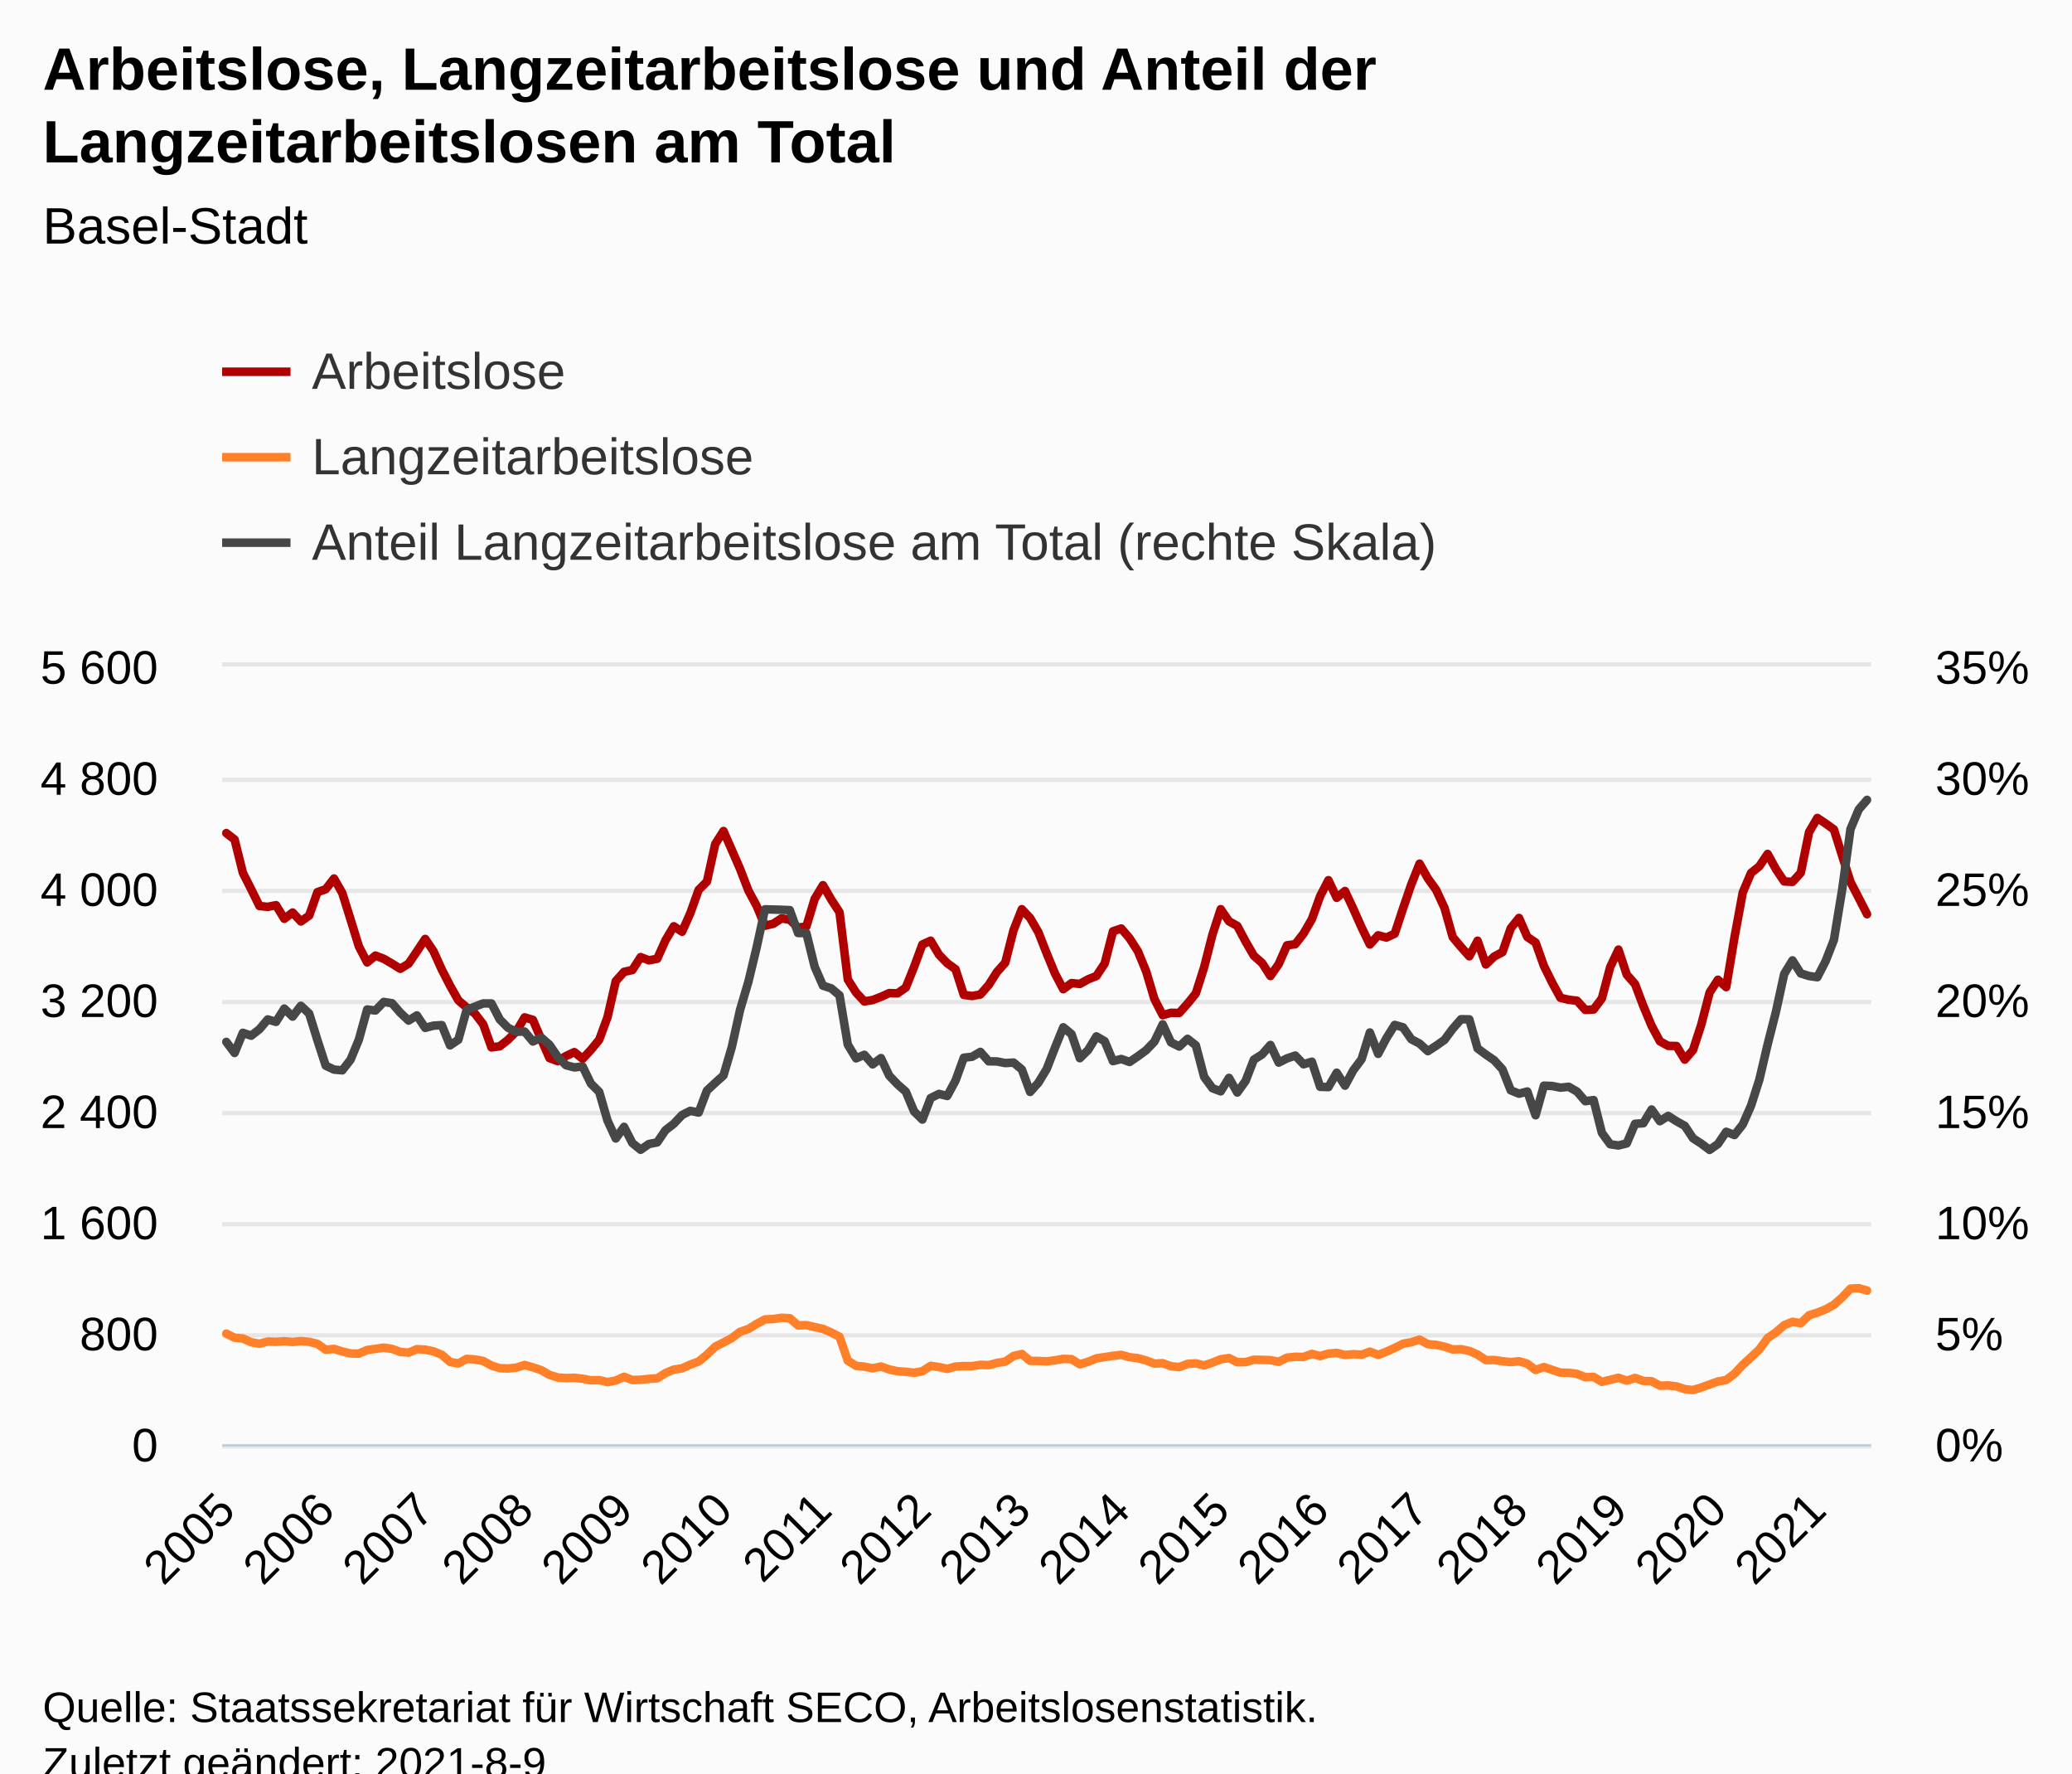
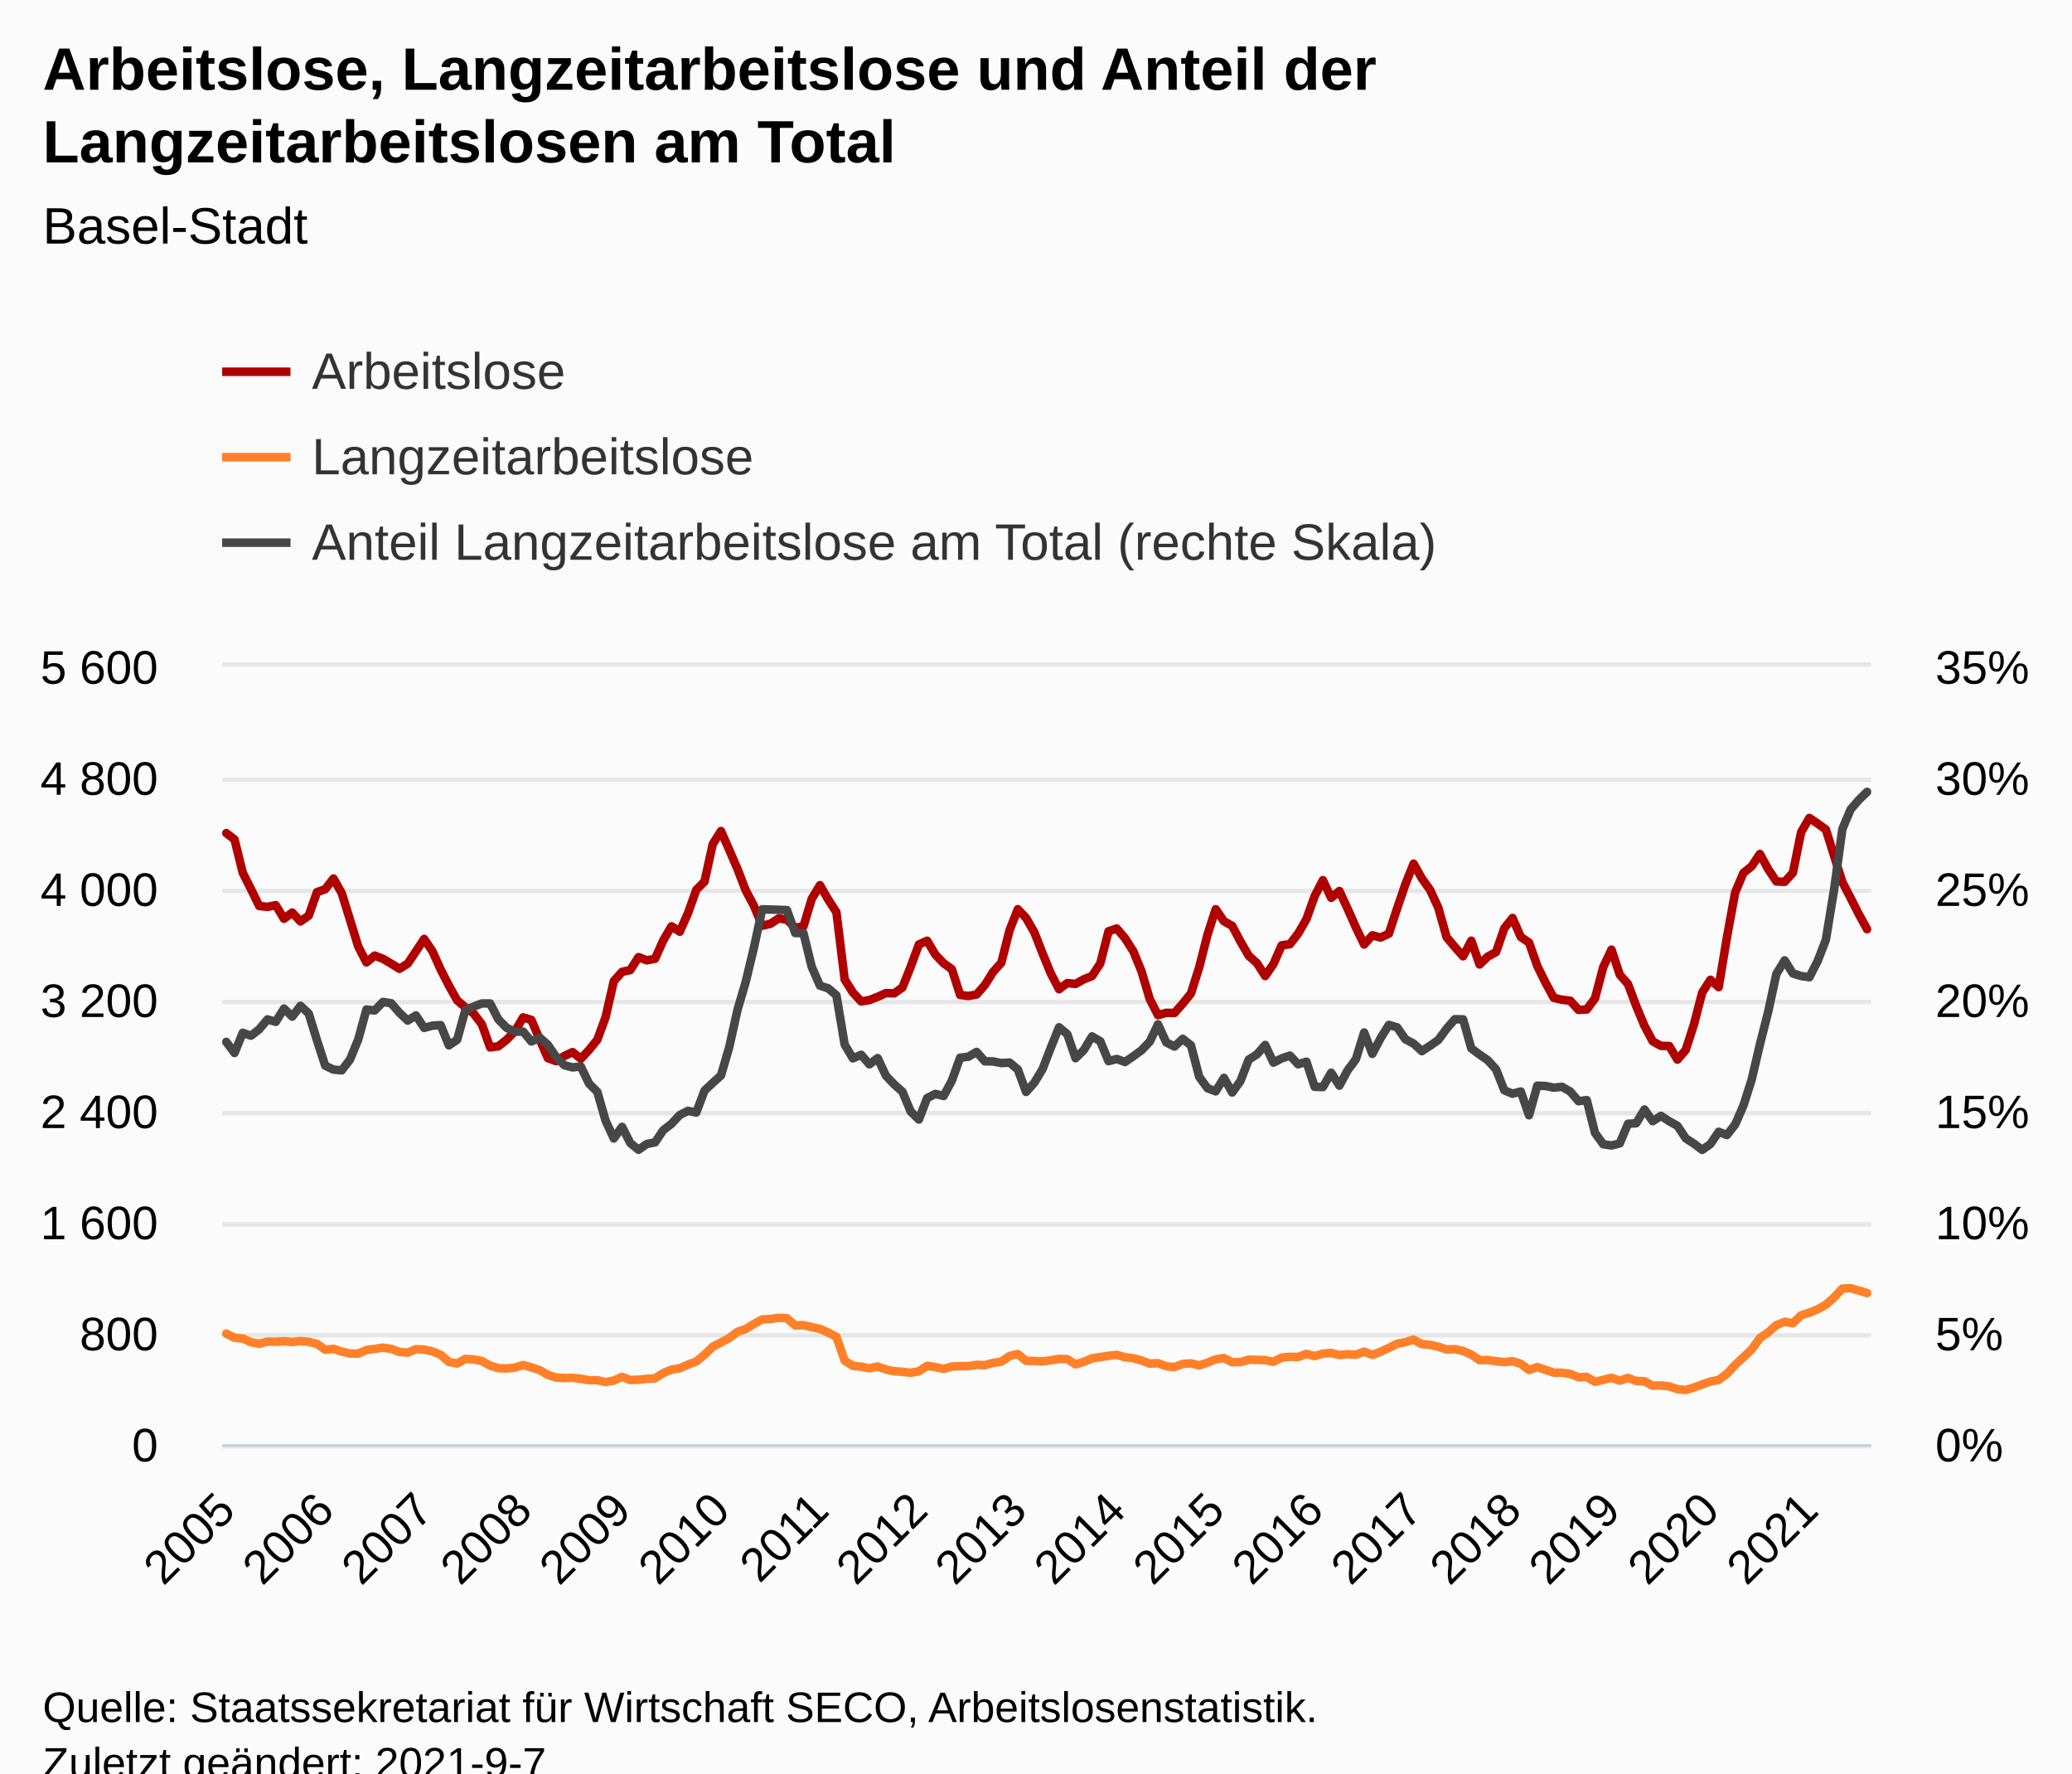
<svg xmlns="http://www.w3.org/2000/svg" version="1.1" class="highcharts-root" style="font-family:Arial;font-size:12px;" viewBox="0 0 485 415">
  <defs>
-     <clipPath id="highcharts-rh2fzwp-606-">
+     <clipPath id="highcharts-12qljv7-609-">
      <rect x="0" y="0" width="386" height="182" fill="none" />
    </clipPath>
-     <clipPath id="highcharts-rh2fzwp-806-">
+     <clipPath id="highcharts-12qljv7-810-">
      <rect x="0" y="0" width="386" height="182" fill="none" />
    </clipPath>
-     <clipPath id="highcharts-rh2fzwp-1205-">
+     <clipPath id="highcharts-12qljv7-1211-">
      <rect x="0" y="0" width="386" height="182" fill="none" />
    </clipPath>
-     <clipPath id="highcharts-rh2fzwp-1206-">
+     <clipPath id="highcharts-12qljv7-1212-">
      <rect x="52" y="156" width="386" height="182" fill="none" />
    </clipPath>
  </defs>
  <rect fill="#fbfbfb" class="highcharts-background" x="0" y="0" width="485" height="428" rx="0" ry="0" />
  <rect fill="none" class="highcharts-plot-background" x="52" y="156" width="386" height="182" />
  <g class="highcharts-pane-group" data-z-index="0" />
  <g class="highcharts-grid highcharts-xaxis-grid" data-z-index="1">
    <path fill="none" data-z-index="1" class="highcharts-grid-line" d="M 52.5 156 L 52.5 338" opacity="1" />
    <path fill="none" data-z-index="1" class="highcharts-grid-line" d="M 75.5 156 L 75.5 338" opacity="1" />
-     <path fill="none" data-z-index="1" class="highcharts-grid-line" d="M 99.5 156 L 99.5 338" opacity="1" />
-     <path fill="none" data-z-index="1" class="highcharts-grid-line" d="M 122.5 156 L 122.5 338" opacity="1" />
+     <path fill="none" data-z-index="1" class="highcharts-grid-line" d="M 98.5 156 L 98.5 338" opacity="1" />
+     <path fill="none" data-z-index="1" class="highcharts-grid-line" d="M 121.5 156 L 121.5 338" opacity="1" />
    <path fill="none" data-z-index="1" class="highcharts-grid-line" d="M 145.5 156 L 145.5 338" opacity="1" />
    <path fill="none" data-z-index="1" class="highcharts-grid-line" d="M 168.5 156 L 168.5 338" opacity="1" />
-     <path fill="none" data-z-index="1" class="highcharts-grid-line" d="M 192.5 156 L 192.5 338" opacity="1" />
-     <path fill="none" data-z-index="1" class="highcharts-grid-line" d="M 215.5 156 L 215.5 338" opacity="1" />
-     <path fill="none" data-z-index="1" class="highcharts-grid-line" d="M 238.5 156 L 238.5 338" opacity="1" />
-     <path fill="none" data-z-index="1" class="highcharts-grid-line" d="M 261.5 156 L 261.5 338" opacity="1" />
-     <path fill="none" data-z-index="1" class="highcharts-grid-line" d="M 285.5 156 L 285.5 338" opacity="1" />
-     <path fill="none" data-z-index="1" class="highcharts-grid-line" d="M 308.5 156 L 308.5 338" opacity="1" />
-     <path fill="none" data-z-index="1" class="highcharts-grid-line" d="M 331.5 156 L 331.5 338" opacity="1" />
-     <path fill="none" data-z-index="1" class="highcharts-grid-line" d="M 355.5 156 L 355.5 338" opacity="1" />
-     <path fill="none" data-z-index="1" class="highcharts-grid-line" d="M 378.5 156 L 378.5 338" opacity="1" />
-     <path fill="none" data-z-index="1" class="highcharts-grid-line" d="M 401.5 156 L 401.5 338" opacity="1" />
-     <path fill="none" data-z-index="1" class="highcharts-grid-line" d="M 424.5 156 L 424.5 338" opacity="1" />
+     <path fill="none" data-z-index="1" class="highcharts-grid-line" d="M 191.5 156 L 191.5 338" opacity="1" />
+     <path fill="none" data-z-index="1" class="highcharts-grid-line" d="M 214.5 156 L 214.5 338" opacity="1" />
+     <path fill="none" data-z-index="1" class="highcharts-grid-line" d="M 237.5 156 L 237.5 338" opacity="1" />
+     <path fill="none" data-z-index="1" class="highcharts-grid-line" d="M 260.5 156 L 260.5 338" opacity="1" />
+     <path fill="none" data-z-index="1" class="highcharts-grid-line" d="M 284.5 156 L 284.5 338" opacity="1" />
+     <path fill="none" data-z-index="1" class="highcharts-grid-line" d="M 307.5 156 L 307.5 338" opacity="1" />
+     <path fill="none" data-z-index="1" class="highcharts-grid-line" d="M 330.5 156 L 330.5 338" opacity="1" />
+     <path fill="none" data-z-index="1" class="highcharts-grid-line" d="M 353.5 156 L 353.5 338" opacity="1" />
+     <path fill="none" data-z-index="1" class="highcharts-grid-line" d="M 376.5 156 L 376.5 338" opacity="1" />
+     <path fill="none" data-z-index="1" class="highcharts-grid-line" d="M 399.5 156 L 399.5 338" opacity="1" />
+     <path fill="none" data-z-index="1" class="highcharts-grid-line" d="M 423.5 156 L 423.5 338" opacity="1" />
  </g>
  <g class="highcharts-grid highcharts-yaxis-grid" data-z-index="1">
    <path fill="none" stroke="#e6e6e6" stroke-width="1" data-z-index="1" class="highcharts-grid-line" d="M 52 338.5 L 438 338.5" opacity="1" />
    <path fill="none" stroke="#e6e6e6" stroke-width="1" data-z-index="1" class="highcharts-grid-line" d="M 52 312.5 L 438 312.5" opacity="1" />
    <path fill="none" stroke="#e6e6e6" stroke-width="1" data-z-index="1" class="highcharts-grid-line" d="M 52 286.5 L 438 286.5" opacity="1" />
    <path fill="none" stroke="#e6e6e6" stroke-width="1" data-z-index="1" class="highcharts-grid-line" d="M 52 260.5 L 438 260.5" opacity="1" />
    <path fill="none" stroke="#e6e6e6" stroke-width="1" data-z-index="1" class="highcharts-grid-line" d="M 52 234.5 L 438 234.5" opacity="1" />
    <path fill="none" stroke="#e6e6e6" stroke-width="1" data-z-index="1" class="highcharts-grid-line" d="M 52 208.5 L 438 208.5" opacity="1" />
    <path fill="none" stroke="#e6e6e6" stroke-width="1" data-z-index="1" class="highcharts-grid-line" d="M 52 182.5 L 438 182.5" opacity="1" />
    <path fill="none" stroke="#e6e6e6" stroke-width="1" data-z-index="1" class="highcharts-grid-line" d="M 52 155.5 L 438 155.5" opacity="1" />
  </g>
  <g class="highcharts-grid highcharts-yaxis-grid" data-z-index="1">
    <path fill="none" data-z-index="1" class="highcharts-grid-line" d="M 52 338.5 L 438 338.5" opacity="1" />
    <path fill="none" data-z-index="1" class="highcharts-grid-line" d="M 52 312.5 L 438 312.5" opacity="1" />
    <path fill="none" data-z-index="1" class="highcharts-grid-line" d="M 52 286.5 L 438 286.5" opacity="1" />
    <path fill="none" data-z-index="1" class="highcharts-grid-line" d="M 52 260.5 L 438 260.5" opacity="1" />
    <path fill="none" data-z-index="1" class="highcharts-grid-line" d="M 52 234.5 L 438 234.5" opacity="1" />
    <path fill="none" data-z-index="1" class="highcharts-grid-line" d="M 52 208.5 L 438 208.5" opacity="1" />
    <path fill="none" data-z-index="1" class="highcharts-grid-line" d="M 52 182.5 L 438 182.5" opacity="1" />
    <path fill="none" data-z-index="1" class="highcharts-grid-line" d="M 52 156.5 L 438 156.5" opacity="1" />
  </g>
  <rect fill="none" class="highcharts-plot-border" data-z-index="1" x="52" y="156" width="386" height="182" />
  <g class="highcharts-axis highcharts-xaxis" data-z-index="2">
    <path fill="none" class="highcharts-axis-line" stroke="#B9CFD7" stroke-width="0.5" data-z-index="7" d="M 52 338.25 L 438 338.25" />
  </g>
  <g class="highcharts-axis highcharts-yaxis" data-z-index="2">
    <path fill="none" class="highcharts-axis-line" data-z-index="7" d="M 52 156 L 52 338" />
  </g>
  <g class="highcharts-axis highcharts-yaxis" data-z-index="2">
    <path fill="none" class="highcharts-axis-line" data-z-index="7" d="M 438 156 L 438 338" />
  </g>
  <g class="highcharts-series-group" data-z-index="3">
-     <g class="highcharts-series highcharts-series-0 highcharts-line-series" data-z-index="0.1" opacity="1" transform="translate(52,156) scale(1 1)" clip-path="url(#highcharts-rh2fzwp-806-)">
-       <path fill="none" d="M 0.97 38.968 L 2.91 40.463 L 4.849 48.262 L 6.789 52.097 L 8.729 56.03 L 10.668 56.225 L 12.608 55.835 L 14.548 59.02 L 16.487 57.557 L 18.427 59.638 L 20.367 58.272 L 22.307 52.78 L 24.246 52.097 L 26.186 49.595 L 28.126 53.007 L 30.065 59.215 L 32.005 65.487 L 33.945 69.225 L 35.884 67.632 L 37.824 68.38 L 39.764 69.517 L 41.704 70.72 L 43.643 69.517 L 45.583 66.657 L 47.523 63.733 L 49.462 66.593 L 51.402 70.882 L 53.342 74.653 L 55.281 78.097 L 57.221 79.755 L 59.161 81.185 L 61.101 83.72 L 63.04 89.115 L 64.98 88.855 L 66.92 87.328 L 68.859 85.377 L 70.799 82.095 L 72.739 82.68 L 74.678 87.197 L 76.618 91.617 L 78.558 92.332 L 80.497 91.13 L 82.437 90.22 L 84.377 91.78 L 86.317 89.7 L 88.256 87.328 L 90.196 82.062 L 92.136 73.612 L 94.075 71.435 L 96.015 71.013 L 97.955 67.99 L 99.894 68.737 L 101.834 68.38 L 103.774 64.057 L 105.714 60.775 L 107.653 62.042 L 109.593 57.688 L 111.533 52.26 L 113.472 50.31 L 115.412 41.535 L 117.352 38.48 L 119.291 42.9 L 121.231 47.352 L 123.171 52.39 L 125.111 55.998 L 127.05 60.645 L 128.99 60.19 L 130.93 58.922 L 132.869 59.248 L 134.809 61.1 L 136.749 60.807 L 138.688 54.373 L 140.628 51.155 L 142.568 54.502 L 144.508 57.492 L 146.447 73.222 L 148.387 76.278 L 150.327 78.358 L 152.266 78.032 L 154.206 77.285 L 156.146 76.407 L 158.085 76.472 L 160.025 75.108 L 161.965 70.265 L 163.905 65.032 L 165.844 64.155 L 167.784 67.405 L 169.724 69.42 L 171.663 70.817 L 173.603 76.83 L 175.543 77.09 L 177.482 76.733 L 179.422 74.522 L 181.362 71.468 L 183.302 69.29 L 185.241 61.685 L 187.181 56.777 L 189.121 58.825 L 191.06 62.172 L 193 67.112 L 194.94 71.825 L 196.879 75.498 L 198.819 74.067 L 200.759 74.263 L 202.698 73.19 L 204.638 72.41 L 206.578 69.485 L 208.518 61.945 L 210.457 61.295 L 212.397 63.57 L 214.337 66.593 L 216.276 71.305 L 218.216 77.805 L 220.156 81.575 L 222.095 81.022 L 224.035 81.055 L 225.975 78.877 L 227.915 76.472 L 229.854 70.362 L 231.794 62.757 L 233.734 56.777 L 235.673 59.605 L 237.613 60.677 L 239.553 64.317 L 241.492 67.665 L 243.432 69.388 L 245.372 72.41 L 247.312 69.615 L 249.251 65.227 L 251.191 64.968 L 253.131 62.465 L 255.07 59.117 L 257.01 53.722 L 258.95 49.985 L 260.889 54.112 L 262.829 52.52 L 264.769 56.68 L 266.709 61.035 L 268.648 65.032 L 270.588 62.888 L 272.528 63.407 L 274.467 62.498 L 276.407 56.615 L 278.347 50.96 L 280.286 46.118 L 282.226 49.562 L 284.166 52.26 L 286.106 56.453 L 288.045 63.31 L 289.985 65.617 L 291.925 67.795 L 293.864 64.155 L 295.804 69.712 L 297.744 67.86 L 299.683 66.82 L 301.623 61.23 L 303.563 58.825 L 305.503 63.277 L 307.442 64.578 L 309.382 70.037 L 311.322 73.97 L 313.261 77.513 L 315.201 77.968 L 317.141 78.195 L 319.08 80.34 L 321.02 80.242 L 322.96 77.642 L 324.899 70.33 L 326.839 66.235 L 328.779 72.085 L 330.719 74.295 L 332.658 79.43 L 334.598 84.078 L 336.538 87.685 L 338.477 88.757 L 340.417 88.79 L 342.357 91.975 L 344.296 89.733 L 346.236 83.752 L 348.176 76.278 L 350.116 73.287 L 352.055 75.01 L 353.995 63.375 L 355.935 52.845 L 357.874 48.295 L 359.814 46.735 L 361.754 43.843 L 363.693 47.385 L 365.633 50.278 L 367.573 50.375 L 369.513 48.262 L 371.452 38.74 L 373.392 35.425 L 375.332 36.725 L 377.271 38.123 L 379.211 44.297 L 381.151 50.407 L 383.09 54.145 L 385.03 57.947" class="highcharts-graph" data-z-index="1" stroke="#B00000" stroke-width="2" stroke-linejoin="round" stroke-linecap="round" />
+     <g class="highcharts-series highcharts-series-0 highcharts-line-series" data-z-index="0.1" opacity="1" transform="translate(52,156) scale(1 1)" clip-path="url(#highcharts-12qljv7-810-)">
+       <path fill="none" d="M 0.965 38.968 L 2.895 40.463 L 4.825 48.262 L 6.755 52.097 L 8.685 56.03 L 10.615 56.225 L 12.545 55.835 L 14.475 59.02 L 16.405 57.557 L 18.335 59.638 L 20.265 58.272 L 22.195 52.78 L 24.125 52.097 L 26.055 49.595 L 27.985 53.007 L 29.915 59.215 L 31.845 65.487 L 33.775 69.225 L 35.705 67.632 L 37.635 68.38 L 39.565 69.517 L 41.495 70.72 L 43.425 69.517 L 45.355 66.657 L 47.285 63.733 L 49.215 66.593 L 51.145 70.882 L 53.075 74.653 L 55.005 78.097 L 56.935 79.755 L 58.865 81.185 L 60.795 83.72 L 62.725 89.115 L 64.655 88.855 L 66.585 87.328 L 68.515 85.377 L 70.445 82.095 L 72.375 82.68 L 74.305 87.197 L 76.235 91.617 L 78.165 92.332 L 80.095 91.13 L 82.025 90.22 L 83.955 91.78 L 85.885 89.7 L 87.815 87.328 L 89.745 82.062 L 91.675 73.612 L 93.605 71.435 L 95.535 71.013 L 97.465 67.99 L 99.395 68.737 L 101.325 68.38 L 103.255 64.057 L 105.185 60.775 L 107.115 62.042 L 109.045 57.688 L 110.975 52.26 L 112.905 50.31 L 114.835 41.535 L 116.765 38.48 L 118.695 42.9 L 120.625 47.352 L 122.555 52.39 L 124.485 55.998 L 126.415 60.645 L 128.345 60.19 L 130.275 58.922 L 132.205 59.248 L 134.135 61.1 L 136.065 60.807 L 137.995 54.373 L 139.925 51.155 L 141.855 54.502 L 143.785 57.492 L 145.715 73.222 L 147.645 76.278 L 149.575 78.358 L 151.505 78.032 L 153.435 77.285 L 155.365 76.407 L 157.295 76.472 L 159.225 75.108 L 161.155 70.265 L 163.085 65.032 L 165.015 64.155 L 166.945 67.405 L 168.875 69.42 L 170.805 70.817 L 172.735 76.83 L 174.665 77.09 L 176.595 76.733 L 178.525 74.522 L 180.455 71.468 L 182.385 69.29 L 184.315 61.685 L 186.245 56.777 L 188.175 58.825 L 190.105 62.172 L 192.035 67.112 L 193.965 71.825 L 195.895 75.498 L 197.825 74.067 L 199.755 74.263 L 201.685 73.19 L 203.615 72.41 L 205.545 69.485 L 207.475 61.945 L 209.405 61.295 L 211.335 63.57 L 213.265 66.593 L 215.195 71.305 L 217.125 77.805 L 219.055 81.575 L 220.985 81.022 L 222.915 81.055 L 224.845 78.877 L 226.775 76.472 L 228.705 70.362 L 230.635 62.757 L 232.565 56.777 L 234.495 59.605 L 236.425 60.677 L 238.355 64.317 L 240.285 67.665 L 242.215 69.388 L 244.145 72.41 L 246.075 69.615 L 248.005 65.227 L 249.935 64.968 L 251.865 62.465 L 253.795 59.117 L 255.725 53.722 L 257.655 49.985 L 259.585 54.112 L 261.515 52.52 L 263.445 56.68 L 265.375 61.035 L 267.305 65.032 L 269.235 62.888 L 271.165 63.407 L 273.095 62.498 L 275.025 56.615 L 276.955 50.96 L 278.885 46.118 L 280.815 49.562 L 282.745 52.26 L 284.675 56.453 L 286.605 63.31 L 288.535 65.617 L 290.465 67.795 L 292.395 64.155 L 294.325 69.712 L 296.255 67.86 L 298.185 66.82 L 300.115 61.23 L 302.045 58.825 L 303.975 63.277 L 305.905 64.578 L 307.835 70.037 L 309.765 73.97 L 311.695 77.513 L 313.625 77.968 L 315.555 78.195 L 317.485 80.34 L 319.415 80.242 L 321.345 77.642 L 323.275 70.33 L 325.205 66.235 L 327.135 72.085 L 329.065 74.295 L 330.995 79.43 L 332.925 84.078 L 334.855 87.685 L 336.785 88.757 L 338.715 88.79 L 340.645 91.975 L 342.575 89.733 L 344.505 83.752 L 346.435 76.278 L 348.365 73.287 L 350.295 75.01 L 352.225 63.375 L 354.155 52.845 L 356.085 48.295 L 358.015 46.735 L 359.945 43.843 L 361.875 47.385 L 363.805 50.278 L 365.735 50.375 L 367.665 48.262 L 369.595 38.74 L 371.525 35.425 L 373.455 36.725 L 375.385 38.123 L 377.315 44.297 L 379.245 50.407 L 381.175 54.145 L 383.105 57.947 L 385.035 61.457" class="highcharts-graph" data-z-index="1" stroke="#B00000" stroke-width="2" stroke-linejoin="round" stroke-linecap="round" />
    </g>
    <g class="highcharts-markers highcharts-series-0 highcharts-line-series" data-z-index="0.1" opacity="1" transform="translate(52,156) scale(1 1)" clip-path="none" />
-     <g class="highcharts-series highcharts-series-1 highcharts-line-series" data-z-index="0.1" opacity="1" transform="translate(52,156) scale(1 1)" clip-path="url(#highcharts-rh2fzwp-806-)">
-       <path fill="none" d="M 0.97 156.097 L 2.91 157.072 L 4.849 157.235 L 6.789 158.113 L 8.729 158.47 L 10.668 157.95 L 12.608 158.015 L 14.548 157.885 L 16.487 158.048 L 18.427 157.852 L 20.367 158.015 L 22.307 158.502 L 24.246 159.868 L 26.186 159.673 L 28.126 160.29 L 30.065 160.745 L 32.005 160.778 L 33.945 159.933 L 35.884 159.673 L 37.824 159.38 L 39.764 159.673 L 41.704 160.387 L 43.643 160.55 L 45.583 159.738 L 47.523 159.835 L 49.462 160.257 L 51.402 161.037 L 53.342 162.727 L 55.281 163.085 L 57.221 162.012 L 59.161 162.142 L 61.101 162.5 L 63.04 163.572 L 64.98 164.19 L 66.92 164.255 L 68.859 164.06 L 70.799 163.442 L 72.739 163.995 L 74.678 164.645 L 76.618 165.75 L 78.558 166.368 L 80.497 166.498 L 82.437 166.433 L 84.377 166.66 L 86.317 167.018 L 88.256 166.985 L 90.196 167.44 L 92.136 167.083 L 94.075 166.205 L 96.015 166.952 L 97.955 166.887 L 99.894 166.692 L 101.834 166.562 L 103.774 165.327 L 105.714 164.515 L 107.653 164.222 L 109.593 163.345 L 111.533 162.63 L 113.472 161.037 L 115.412 159.153 L 117.352 158.178 L 119.291 157.137 L 121.231 155.675 L 123.171 155.025 L 125.111 153.822 L 127.05 152.782 L 128.99 152.685 L 130.93 152.392 L 132.869 152.49 L 134.809 154.18 L 136.749 154.115 L 138.688 154.57 L 140.628 154.993 L 142.568 155.838 L 144.508 156.845 L 146.447 162.435 L 148.387 163.637 L 150.327 163.833 L 152.266 164.222 L 154.206 163.8 L 156.146 164.482 L 158.085 164.905 L 160.025 165.035 L 161.965 165.262 L 163.905 164.905 L 165.844 163.637 L 167.784 163.93 L 169.724 164.352 L 171.663 163.8 L 173.603 163.702 L 175.543 163.702 L 177.482 163.41 L 179.422 163.475 L 181.362 162.955 L 183.302 162.662 L 185.241 161.33 L 187.181 160.875 L 189.121 162.468 L 191.06 162.5 L 193 162.597 L 194.94 162.338 L 196.879 162.012 L 198.819 162.077 L 200.759 163.28 L 202.698 162.695 L 204.638 161.882 L 206.578 161.59 L 208.518 161.298 L 210.457 161.07 L 212.397 161.623 L 214.337 161.85 L 216.276 162.37 L 218.216 163.118 L 220.156 163.02 L 222.095 163.735 L 224.035 163.93 L 225.975 163.183 L 227.915 163.053 L 229.854 163.54 L 231.794 162.89 L 233.734 162.11 L 235.673 161.817 L 237.613 162.792 L 239.553 162.76 L 241.492 162.208 L 243.432 162.24 L 245.372 162.305 L 247.312 162.695 L 249.251 161.72 L 251.191 161.525 L 253.131 161.558 L 255.07 160.843 L 257.01 161.363 L 258.95 160.778 L 260.889 160.615 L 262.829 161.102 L 264.769 160.907 L 266.709 161.037 L 268.648 160.322 L 270.588 161.07 L 272.528 160.322 L 274.467 159.445 L 276.407 158.47 L 278.347 158.113 L 280.286 157.495 L 282.226 158.567 L 284.166 158.73 L 286.106 159.153 L 288.045 159.803 L 289.985 159.738 L 291.925 160.16 L 293.864 161.005 L 295.804 162.305 L 297.744 162.273 L 299.683 162.565 L 301.623 162.76 L 303.563 162.565 L 305.503 163.15 L 307.442 164.613 L 309.382 163.93 L 311.322 164.58 L 313.261 165.23 L 315.201 165.262 L 317.141 165.523 L 319.08 166.303 L 321.02 166.238 L 322.96 167.375 L 324.899 166.92 L 326.839 166.433 L 328.779 167.115 L 330.719 166.465 L 332.658 167.18 L 334.598 167.245 L 336.538 168.285 L 338.477 168.22 L 340.417 168.447 L 342.357 169.097 L 344.296 169.292 L 346.236 168.708 L 348.176 167.993 L 350.116 167.31 L 352.055 166.952 L 353.995 165.49 L 355.935 163.41 L 357.874 161.623 L 359.814 159.803 L 361.754 157.137 L 363.693 155.805 L 365.633 154.115 L 367.573 153.335 L 369.513 153.66 L 371.452 151.808 L 373.392 151.19 L 375.332 150.41 L 377.271 149.338 L 379.211 147.615 L 381.151 145.567 L 383.09 145.47 L 385.03 146.023" class="highcharts-graph" data-z-index="1" stroke="#FF8028" stroke-width="2" stroke-linejoin="round" stroke-linecap="round" />
+     <g class="highcharts-series highcharts-series-1 highcharts-line-series" data-z-index="0.1" opacity="1" transform="translate(52,156) scale(1 1)" clip-path="url(#highcharts-12qljv7-810-)">
+       <path fill="none" d="M 0.965 156.097 L 2.895 157.072 L 4.825 157.235 L 6.755 158.113 L 8.685 158.47 L 10.615 157.95 L 12.545 158.015 L 14.475 157.885 L 16.405 158.048 L 18.335 157.852 L 20.265 158.015 L 22.195 158.502 L 24.125 159.868 L 26.055 159.673 L 27.985 160.29 L 29.915 160.745 L 31.845 160.778 L 33.775 159.933 L 35.705 159.673 L 37.635 159.38 L 39.565 159.673 L 41.495 160.387 L 43.425 160.55 L 45.355 159.738 L 47.285 159.835 L 49.215 160.257 L 51.145 161.037 L 53.075 162.727 L 55.005 163.085 L 56.935 162.012 L 58.865 162.142 L 60.795 162.5 L 62.725 163.572 L 64.655 164.19 L 66.585 164.255 L 68.515 164.06 L 70.445 163.442 L 72.375 163.995 L 74.305 164.645 L 76.235 165.75 L 78.165 166.368 L 80.095 166.498 L 82.025 166.433 L 83.955 166.66 L 85.885 167.018 L 87.815 166.985 L 89.745 167.44 L 91.675 167.083 L 93.605 166.205 L 95.535 166.952 L 97.465 166.887 L 99.395 166.692 L 101.325 166.562 L 103.255 165.327 L 105.185 164.515 L 107.115 164.222 L 109.045 163.345 L 110.975 162.63 L 112.905 161.037 L 114.835 159.153 L 116.765 158.178 L 118.695 157.137 L 120.625 155.675 L 122.555 155.025 L 124.485 153.822 L 126.415 152.782 L 128.345 152.685 L 130.275 152.392 L 132.205 152.49 L 134.135 154.18 L 136.065 154.115 L 137.995 154.57 L 139.925 154.993 L 141.855 155.838 L 143.785 156.845 L 145.715 162.435 L 147.645 163.637 L 149.575 163.833 L 151.505 164.222 L 153.435 163.8 L 155.365 164.482 L 157.295 164.905 L 159.225 165.035 L 161.155 165.262 L 163.085 164.905 L 165.015 163.637 L 166.945 163.93 L 168.875 164.352 L 170.805 163.8 L 172.735 163.702 L 174.665 163.702 L 176.595 163.41 L 178.525 163.475 L 180.455 162.955 L 182.385 162.662 L 184.315 161.33 L 186.245 160.875 L 188.175 162.468 L 190.105 162.5 L 192.035 162.597 L 193.965 162.338 L 195.895 162.012 L 197.825 162.077 L 199.755 163.28 L 201.685 162.695 L 203.615 161.882 L 205.545 161.59 L 207.475 161.298 L 209.405 161.07 L 211.335 161.623 L 213.265 161.85 L 215.195 162.37 L 217.125 163.118 L 219.055 163.02 L 220.985 163.735 L 222.915 163.93 L 224.845 163.183 L 226.775 163.053 L 228.705 163.54 L 230.635 162.89 L 232.565 162.11 L 234.495 161.817 L 236.425 162.792 L 238.355 162.76 L 240.285 162.208 L 242.215 162.24 L 244.145 162.305 L 246.075 162.695 L 248.005 161.72 L 249.935 161.525 L 251.865 161.558 L 253.795 160.843 L 255.725 161.363 L 257.655 160.778 L 259.585 160.615 L 261.515 161.102 L 263.445 160.907 L 265.375 161.037 L 267.305 160.322 L 269.235 161.07 L 271.165 160.322 L 273.095 159.445 L 275.025 158.47 L 276.955 158.113 L 278.885 157.495 L 280.815 158.567 L 282.745 158.73 L 284.675 159.153 L 286.605 159.803 L 288.535 159.738 L 290.465 160.16 L 292.395 161.005 L 294.325 162.305 L 296.255 162.273 L 298.185 162.565 L 300.115 162.76 L 302.045 162.565 L 303.975 163.15 L 305.905 164.613 L 307.835 163.93 L 309.765 164.58 L 311.695 165.23 L 313.625 165.262 L 315.555 165.523 L 317.485 166.303 L 319.415 166.238 L 321.345 167.375 L 323.275 166.92 L 325.205 166.433 L 327.135 167.115 L 329.065 166.465 L 330.995 167.18 L 332.925 167.245 L 334.855 168.285 L 336.785 168.22 L 338.715 168.447 L 340.645 169.097 L 342.575 169.292 L 344.505 168.708 L 346.435 167.993 L 348.365 167.31 L 350.295 166.952 L 352.225 165.49 L 354.155 163.41 L 356.085 161.623 L 358.015 159.803 L 359.945 157.137 L 361.875 155.805 L 363.805 154.115 L 365.735 153.335 L 367.665 153.66 L 369.595 151.808 L 371.525 151.19 L 373.455 150.41 L 375.385 149.338 L 377.315 147.615 L 379.245 145.567 L 381.175 145.47 L 383.105 146.023 L 385.035 146.608" class="highcharts-graph" data-z-index="1" stroke="#FF8028" stroke-width="2" stroke-linejoin="round" stroke-linecap="round" />
    </g>
    <g class="highcharts-markers highcharts-series-1 highcharts-line-series" data-z-index="0.1" opacity="1" transform="translate(52,156) scale(1 1)" clip-path="none" />
-     <g class="highcharts-series highcharts-series-2 highcharts-line-series" data-z-index="0.1" opacity="1" transform="translate(52,156) scale(1 1)" clip-path="url(#highcharts-rh2fzwp-1205-)">
-       <path fill="none" d="M 0.97 87.828 L 2.91 90.418 L 4.849 85.706 L 6.789 86.377 L 8.729 84.869 L 10.668 82.571 L 12.608 83.143 L 14.548 80.033 L 16.487 81.91 L 18.427 79.383 L 20.367 81.198 L 22.307 87.443 L 24.246 93.402 L 26.186 94.312 L 28.126 94.484 L 30.065 91.983 L 32.005 87.282 L 33.945 80.246 L 35.884 80.48 L 37.824 78.478 L 39.764 78.78 L 41.704 81.006 L 43.643 82.836 L 45.583 81.635 L 47.523 84.547 L 49.462 84.032 L 51.402 83.902 L 53.342 88.644 L 55.281 87.334 L 57.221 80.345 L 59.161 79.576 L 61.101 78.827 L 63.04 78.837 L 64.98 82.571 L 66.92 84.531 L 68.859 85.452 L 70.799 85.41 L 72.739 87.734 L 74.678 86.809 L 76.618 88.509 L 78.558 91.343 L 80.497 93.288 L 82.437 93.798 L 84.377 93.584 L 86.317 97.594 L 88.256 99.528 L 90.196 106.241 L 92.136 110.432 L 94.075 107.713 L 96.015 111.498 L 97.955 113.074 L 99.894 111.722 L 101.834 111.348 L 103.774 108.493 L 105.714 106.995 L 107.653 104.936 L 109.593 103.964 L 111.533 104.364 L 113.472 99.226 L 115.412 97.417 L 117.352 95.685 L 119.291 89.055 L 121.231 80.335 L 123.171 73.778 L 125.111 65.712 L 127.05 56.805 L 128.99 56.857 L 130.93 56.909 L 132.869 56.992 L 134.809 62.343 L 136.749 62.353 L 138.688 70.242 L 140.628 74.667 L 142.568 75.296 L 144.508 76.939 L 146.447 88.473 L 148.387 91.681 L 150.327 90.849 L 152.266 93.085 L 154.206 91.619 L 156.146 95.732 L 158.085 97.76 L 160.025 99.471 L 161.965 104.104 L 163.905 106.002 L 165.844 100.974 L 167.784 100.001 L 169.724 100.485 L 171.663 96.881 L 173.603 91.53 L 175.543 91.307 L 177.482 90.168 L 179.422 92.373 L 181.362 92.404 L 183.302 92.784 L 185.241 92.664 L 187.181 94.276 L 189.121 99.538 L 191.06 97.38 L 193 94.182 L 194.94 89.196 L 196.879 84.412 L 198.819 86.018 L 200.759 91.645 L 202.698 89.742 L 204.638 86.544 L 206.578 87.672 L 208.518 92.331 L 210.457 91.832 L 212.397 92.529 L 214.337 91.208 L 216.276 89.788 L 218.216 87.766 L 220.156 83.72 L 222.095 87.942 L 224.035 88.915 L 225.975 87.11 L 227.915 88.634 L 229.854 96.013 L 231.794 98.665 L 233.734 99.403 L 235.673 96.252 L 237.613 99.674 L 239.553 96.985 L 241.492 91.983 L 243.432 90.756 L 245.372 88.546 L 247.312 92.674 L 249.251 91.692 L 251.191 91.026 L 253.131 93.07 L 255.07 92.466 L 257.01 98.342 L 258.95 98.405 L 260.889 95.046 L 262.829 98.072 L 264.769 94.479 L 266.709 91.889 L 268.648 85.628 L 270.588 90.626 L 272.528 86.949 L 274.467 83.855 L 276.407 84.417 L 278.347 87.209 L 280.286 88.223 L 282.226 89.996 L 284.166 88.733 L 286.106 87.37 L 288.045 84.75 L 289.985 82.529 L 291.925 82.555 L 293.864 89.357 L 295.804 90.792 L 297.744 92.123 L 299.683 94.255 L 301.623 99.159 L 303.563 99.954 L 305.503 99.44 L 307.442 104.998 L 309.382 98.077 L 311.322 98.15 L 313.261 98.54 L 315.201 98.337 L 317.141 99.455 L 319.08 101.707 L 321.02 101.452 L 322.96 109.127 L 324.899 111.779 L 326.839 112.07 L 328.779 111.582 L 330.719 106.995 L 332.658 106.865 L 334.598 103.646 L 336.538 106.382 L 338.477 105.149 L 340.417 106.392 L 342.357 107.474 L 344.296 110.386 L 346.236 111.644 L 348.176 113.105 L 350.116 111.732 L 352.055 108.867 L 353.995 109.626 L 355.935 107.151 L 357.874 102.747 L 359.814 96.668 L 361.754 88.421 L 363.693 80.813 L 365.633 71.916 L 367.573 68.754 L 369.513 71.807 L 371.452 72.41 L 373.392 72.696 L 375.332 68.926 L 377.271 63.95 L 379.211 52.156 L 381.151 38.033 L 383.09 33.431 L 385.03 31.19" class="highcharts-graph" data-z-index="1" stroke="#474747" stroke-width="2" stroke-linejoin="round" stroke-linecap="round" />
+     <g class="highcharts-series highcharts-series-2 highcharts-line-series" data-z-index="0.1" opacity="1" transform="translate(52,156) scale(1 1)" clip-path="url(#highcharts-12qljv7-1211-)">
+       <path fill="none" d="M 0.965 87.828 L 2.895 90.418 L 4.825 85.706 L 6.755 86.377 L 8.685 84.869 L 10.615 82.571 L 12.545 83.143 L 14.475 80.033 L 16.405 81.91 L 18.335 79.383 L 20.265 81.198 L 22.195 87.443 L 24.125 93.402 L 26.055 94.312 L 27.985 94.484 L 29.915 91.983 L 31.845 87.282 L 33.775 80.246 L 35.705 80.48 L 37.635 78.478 L 39.565 78.78 L 41.495 81.006 L 43.425 82.836 L 45.355 81.635 L 47.285 84.547 L 49.215 84.032 L 51.145 83.902 L 53.075 88.644 L 55.005 87.334 L 56.935 80.345 L 58.865 79.576 L 60.795 78.827 L 62.725 78.837 L 64.655 82.571 L 66.585 84.531 L 68.515 85.452 L 70.445 85.41 L 72.375 87.734 L 74.305 86.809 L 76.235 88.509 L 78.165 91.343 L 80.095 93.288 L 82.025 93.798 L 83.955 93.584 L 85.885 97.594 L 87.815 99.528 L 89.745 106.241 L 91.675 110.432 L 93.605 107.713 L 95.535 111.498 L 97.465 113.074 L 99.395 111.722 L 101.325 111.348 L 103.255 108.493 L 105.185 106.995 L 107.115 104.936 L 109.045 103.964 L 110.975 104.364 L 112.905 99.226 L 114.835 97.417 L 116.765 95.685 L 118.695 89.055 L 120.625 80.335 L 122.555 73.778 L 124.485 65.712 L 126.415 56.805 L 128.345 56.857 L 130.275 56.909 L 132.205 56.992 L 134.135 62.343 L 136.065 62.353 L 137.995 70.242 L 139.925 74.667 L 141.855 75.296 L 143.785 76.939 L 145.715 88.473 L 147.645 91.681 L 149.575 90.849 L 151.505 93.085 L 153.435 91.619 L 155.365 95.732 L 157.295 97.76 L 159.225 99.471 L 161.155 104.104 L 163.085 106.002 L 165.015 100.974 L 166.945 100.001 L 168.875 100.485 L 170.805 96.881 L 172.735 91.53 L 174.665 91.307 L 176.595 90.168 L 178.525 92.373 L 180.455 92.404 L 182.385 92.784 L 184.315 92.664 L 186.245 94.276 L 188.175 99.538 L 190.105 97.38 L 192.035 94.182 L 193.965 89.196 L 195.895 84.412 L 197.825 86.018 L 199.755 91.645 L 201.685 89.742 L 203.615 86.544 L 205.545 87.672 L 207.475 92.331 L 209.405 91.832 L 211.335 92.529 L 213.265 91.208 L 215.195 89.788 L 217.125 87.766 L 219.055 83.72 L 220.985 87.942 L 222.915 88.915 L 224.845 87.11 L 226.775 88.634 L 228.705 96.013 L 230.635 98.665 L 232.565 99.403 L 234.495 96.252 L 236.425 99.674 L 238.355 96.985 L 240.285 91.983 L 242.215 90.756 L 244.145 88.546 L 246.075 92.674 L 248.005 91.692 L 249.935 91.026 L 251.865 93.07 L 253.795 92.466 L 255.725 98.342 L 257.655 98.405 L 259.585 95.046 L 261.515 98.072 L 263.445 94.479 L 265.375 91.889 L 267.305 85.628 L 269.235 90.626 L 271.165 86.949 L 273.095 83.855 L 275.025 84.417 L 276.955 87.209 L 278.885 88.223 L 280.815 89.996 L 282.745 88.733 L 284.675 87.37 L 286.605 84.75 L 288.535 82.529 L 290.465 82.555 L 292.395 89.357 L 294.325 90.792 L 296.255 92.123 L 298.185 94.255 L 300.115 99.159 L 302.045 99.954 L 303.975 99.44 L 305.905 104.998 L 307.835 98.077 L 309.765 98.15 L 311.695 98.54 L 313.625 98.337 L 315.555 99.455 L 317.485 101.707 L 319.415 101.452 L 321.345 109.127 L 323.275 111.779 L 325.205 112.07 L 327.135 111.582 L 329.065 106.995 L 330.995 106.865 L 332.925 103.646 L 334.855 106.382 L 336.785 105.149 L 338.715 106.392 L 340.645 107.474 L 342.575 110.386 L 344.505 111.644 L 346.435 113.105 L 348.365 111.732 L 350.295 108.867 L 352.225 109.626 L 354.155 107.151 L 356.085 102.747 L 358.015 96.668 L 359.945 88.421 L 361.875 80.813 L 363.805 71.916 L 365.735 68.754 L 367.665 71.807 L 369.595 72.41 L 371.525 72.696 L 373.455 68.926 L 375.385 63.95 L 377.315 52.156 L 379.245 38.033 L 381.175 33.431 L 383.105 31.19 L 385.035 29.323" class="highcharts-graph" data-z-index="1" stroke="#474747" stroke-width="2" stroke-linejoin="round" stroke-linecap="round" />
    </g>
    <g class="highcharts-markers highcharts-series-2 highcharts-line-series" data-z-index="0.1" opacity="1" transform="translate(52,156) scale(1 1)" clip-path="none" />
  </g>
  <text x="10" text-anchor="start" class="highcharts-title" data-z-index="4" style="color:#000000;font-size:14px;font-weight:bold;fill:#000000;" y="21">
    <tspan>Arbeitslose, Langzeitarbeitslose und Anteil der</tspan>
    <tspan dy="17" x="10">Langzeitarbeitslosen am Total</tspan>
  </text>
  <text x="10" text-anchor="start" class="highcharts-subtitle" data-z-index="4" style="color:#000000;font-size:12px;font-weight:normal;fill:#000000;" y="57">
    <tspan>Basel-Stadt</tspan>
  </text>
  <text x="10" text-anchor="start" class="highcharts-caption" data-z-index="4" style="color:#666666;fill:#666666;" y="385" />
  <g class="highcharts-legend" data-z-index="7" transform="translate(44,73)">
    <rect fill="none" class="highcharts-legend-box" rx="0" ry="0" x="0" y="0" width="308" height="71" visibility="visible" />
    <g data-z-index="1">
      <g>
        <g class="highcharts-legend-item highcharts-line-series highcharts-color-undefined highcharts-series-0" data-z-index="1" transform="translate(8,3)">
          <path fill="none" d="M 0 11 L 16 11" class="highcharts-graph" stroke="#B00000" stroke-width="2" />
          <text x="21" style="color:#333333;cursor:pointer;font-size:12px;font-weight:normal;fill:#333333;" text-anchor="start" data-z-index="2" y="15">
            <tspan>Arbeitslose</tspan>
          </text>
        </g>
        <g class="highcharts-legend-item highcharts-line-series highcharts-color-undefined highcharts-series-1" data-z-index="1" transform="translate(8,23)">
          <path fill="none" d="M 0 11 L 16 11" class="highcharts-graph" stroke="#FF8028" stroke-width="2" />
          <text x="21" y="15" style="color:#333333;cursor:pointer;font-size:12px;font-weight:normal;fill:#333333;" text-anchor="start" data-z-index="2">
            <tspan>Langzeitarbeitslose</tspan>
          </text>
        </g>
        <g class="highcharts-legend-item highcharts-line-series highcharts-color-undefined highcharts-series-2" data-z-index="1" transform="translate(8,43)">
          <path fill="none" d="M 0 11 L 16 11" class="highcharts-graph" stroke="#474747" stroke-width="2" />
          <text x="21" y="15" style="color:#333333;cursor:pointer;font-size:12px;font-weight:normal;fill:#333333;" text-anchor="start" data-z-index="2">
            <tspan>Anteil Langzeitarbeitslose am Total (rechte Skala)</tspan>
          </text>
        </g>
      </g>
    </g>
  </g>
  <g class="highcharts-axis-labels highcharts-xaxis-labels" data-z-index="7">
-     <text x="55.563" style="color:#000000;cursor:default;font-size:11px;fill:#000000;" text-anchor="end" transform="translate(0,0) rotate(-45 55.56257 354)" y="354" opacity="1">2005</text>
-     <text x="78.839" style="color:#000000;cursor:default;font-size:11px;fill:#000000;" text-anchor="end" transform="translate(0,0) rotate(-45 78.83896 354)" y="354" opacity="1">2006</text>
-     <text x="102.115" style="color:#000000;cursor:default;font-size:11px;fill:#000000;" text-anchor="end" transform="translate(0,0) rotate(-45 102.1153 354)" y="354" opacity="1">2007</text>
-     <text x="125.392" style="color:#000000;cursor:default;font-size:11px;fill:#000000;" text-anchor="end" transform="translate(0,0) rotate(-45 125.3917 354)" y="354" opacity="1">2008</text>
-     <text x="148.668" style="color:#000000;cursor:default;font-size:11px;fill:#000000;" text-anchor="end" transform="translate(0,0) rotate(-45 148.6681 354)" y="354" opacity="1">2009</text>
-     <text x="171.944" style="color:#000000;cursor:default;font-size:11px;fill:#000000;" text-anchor="end" transform="translate(0,0) rotate(-45 171.9445 354)" y="354" opacity="1">2010</text>
-     <text x="195.221" style="color:#000000;cursor:default;font-size:11px;fill:#000000;" text-anchor="end" transform="translate(0,0) rotate(-45 195.2209 354)" y="354" opacity="1">2011</text>
-     <text x="218.497" style="color:#000000;cursor:default;font-size:11px;fill:#000000;" text-anchor="end" transform="translate(0,0) rotate(-45 218.4972 354)" y="354" opacity="1">2012</text>
-     <text x="241.774" style="color:#000000;cursor:default;font-size:11px;fill:#000000;" text-anchor="end" transform="translate(0,0) rotate(-45 241.7736 354)" y="354" opacity="1">2013</text>
-     <text x="265.05" style="color:#000000;cursor:default;font-size:11px;fill:#000000;" text-anchor="end" transform="translate(0,0) rotate(-45 265.05 354)" y="354" opacity="1">2014</text>
-     <text x="288.326" style="color:#000000;cursor:default;font-size:11px;fill:#000000;" text-anchor="end" transform="translate(0,0) rotate(-45 288.3264 354)" y="354" opacity="1">2015</text>
-     <text x="311.603" style="color:#000000;cursor:default;font-size:11px;fill:#000000;" text-anchor="end" transform="translate(0,0) rotate(-45 311.6028 354)" y="354" opacity="1">2016</text>
-     <text x="334.879" style="color:#000000;cursor:default;font-size:11px;fill:#000000;" text-anchor="end" transform="translate(0,0) rotate(-45 334.8792 354)" y="354" opacity="1">2017</text>
-     <text x="358.156" style="color:#000000;cursor:default;font-size:11px;fill:#000000;" text-anchor="end" transform="translate(0,0) rotate(-45 358.1555 354)" y="354" opacity="1">2018</text>
-     <text x="381.432" style="color:#000000;cursor:default;font-size:11px;fill:#000000;" text-anchor="end" transform="translate(0,0) rotate(-45 381.4319 354)" y="354" opacity="1">2019</text>
-     <text x="404.708" style="color:#000000;cursor:default;font-size:11px;fill:#000000;" text-anchor="end" transform="translate(0,0) rotate(-45 404.7083 354)" y="354" opacity="1">2020</text>
-     <text x="427.985" style="color:#000000;cursor:default;font-size:11px;fill:#000000;" text-anchor="end" transform="translate(0,0) rotate(-45 427.9847 354)" y="354" opacity="1">2021</text>
+     <text x="55.558" style="color:#000000;cursor:default;font-size:11px;fill:#000000;" text-anchor="end" transform="translate(0,0) rotate(-45 55.55772 354)" y="354" opacity="1">2005</text>
+     <text x="78.718" style="color:#000000;cursor:default;font-size:11px;fill:#000000;" text-anchor="end" transform="translate(0,0) rotate(-45 78.71772 354)" y="354" opacity="1">2006</text>
+     <text x="101.878" style="color:#000000;cursor:default;font-size:11px;fill:#000000;" text-anchor="end" transform="translate(0,0) rotate(-45 101.8777 354)" y="354" opacity="1">2007</text>
+     <text x="125.038" style="color:#000000;cursor:default;font-size:11px;fill:#000000;" text-anchor="end" transform="translate(0,0) rotate(-45 125.0377 354)" y="354" opacity="1">2008</text>
+     <text x="148.198" style="color:#000000;cursor:default;font-size:11px;fill:#000000;" text-anchor="end" transform="translate(0,0) rotate(-45 148.1977 354)" y="354" opacity="1">2009</text>
+     <text x="171.358" style="color:#000000;cursor:default;font-size:11px;fill:#000000;" text-anchor="end" transform="translate(0,0) rotate(-45 171.3577 354)" y="354" opacity="1">2010</text>
+     <text x="194.518" style="color:#000000;cursor:default;font-size:11px;fill:#000000;" text-anchor="end" transform="translate(0,0) rotate(-45 194.5177 354)" y="354" opacity="1">2011</text>
+     <text x="217.678" style="color:#000000;cursor:default;font-size:11px;fill:#000000;" text-anchor="end" transform="translate(0,0) rotate(-45 217.6777 354)" y="354" opacity="1">2012</text>
+     <text x="240.838" style="color:#000000;cursor:default;font-size:11px;fill:#000000;" text-anchor="end" transform="translate(0,0) rotate(-45 240.8377 354)" y="354" opacity="1">2013</text>
+     <text x="263.998" style="color:#000000;cursor:default;font-size:11px;fill:#000000;" text-anchor="end" transform="translate(0,0) rotate(-45 263.9977 354)" y="354" opacity="1">2014</text>
+     <text x="287.158" style="color:#000000;cursor:default;font-size:11px;fill:#000000;" text-anchor="end" transform="translate(0,0) rotate(-45 287.1577 354)" y="354" opacity="1">2015</text>
+     <text x="310.318" style="color:#000000;cursor:default;font-size:11px;fill:#000000;" text-anchor="end" transform="translate(0,0) rotate(-45 310.3177 354)" y="354" opacity="1">2016</text>
+     <text x="333.478" style="color:#000000;cursor:default;font-size:11px;fill:#000000;" text-anchor="end" transform="translate(0,0) rotate(-45 333.4777 354)" y="354" opacity="1">2017</text>
+     <text x="356.638" style="color:#000000;cursor:default;font-size:11px;fill:#000000;" text-anchor="end" transform="translate(0,0) rotate(-45 356.6377 354)" y="354" opacity="1">2018</text>
+     <text x="379.798" style="color:#000000;cursor:default;font-size:11px;fill:#000000;" text-anchor="end" transform="translate(0,0) rotate(-45 379.7977 354)" y="354" opacity="1">2019</text>
+     <text x="402.958" style="color:#000000;cursor:default;font-size:11px;fill:#000000;" text-anchor="end" transform="translate(0,0) rotate(-45 402.9577 354)" y="354" opacity="1">2020</text>
+     <text x="426.118" style="color:#000000;cursor:default;font-size:11px;fill:#000000;" text-anchor="end" transform="translate(0,0) rotate(-45 426.1177 354)" y="354" opacity="1">2021</text>
  </g>
  <g class="highcharts-axis-labels highcharts-yaxis-labels" data-z-index="7">
    <text x="37" style="color:#000000;cursor:default;font-size:11px;fill:#000000;" text-anchor="end" transform="translate(0,0)" y="342" opacity="1">0</text>
    <text x="37" style="color:#000000;cursor:default;font-size:11px;fill:#000000;" text-anchor="end" transform="translate(0,0)" y="316" opacity="1">800</text>
    <text x="37" style="color:#000000;cursor:default;font-size:11px;fill:#000000;" text-anchor="end" transform="translate(0,0)" y="290" opacity="1">
      <tspan>1 600</tspan>
    </text>
    <text x="37" style="color:#000000;cursor:default;font-size:11px;fill:#000000;" text-anchor="end" transform="translate(0,0)" y="264" opacity="1">
      <tspan>2 400</tspan>
    </text>
    <text x="37" style="color:#000000;cursor:default;font-size:11px;fill:#000000;" text-anchor="end" transform="translate(0,0)" y="238" opacity="1">
      <tspan>3 200</tspan>
    </text>
    <text x="37" style="color:#000000;cursor:default;font-size:11px;fill:#000000;" text-anchor="end" transform="translate(0,0)" y="212" opacity="1">
      <tspan>4 000</tspan>
    </text>
    <text x="37" style="color:#000000;cursor:default;font-size:11px;fill:#000000;" text-anchor="end" transform="translate(0,0)" y="186" opacity="1">
      <tspan>4 800</tspan>
    </text>
    <text x="37" style="color:#000000;cursor:default;font-size:11px;fill:#000000;" text-anchor="end" transform="translate(0,0)" y="160" opacity="1">
      <tspan>5 600</tspan>
    </text>
  </g>
  <g class="highcharts-axis-labels highcharts-yaxis-labels" data-z-index="7">
    <text x="453" style="color:#000000;cursor:default;font-size:11px;fill:#000000;" text-anchor="start" transform="translate(0,0)" y="342" opacity="1">0%</text>
    <text x="453" style="color:#000000;cursor:default;font-size:11px;fill:#000000;" text-anchor="start" transform="translate(0,0)" y="316" opacity="1">5%</text>
    <text x="453" style="color:#000000;cursor:default;font-size:11px;fill:#000000;" text-anchor="start" transform="translate(0,0)" y="290" opacity="1">10%</text>
    <text x="453" style="color:#000000;cursor:default;font-size:11px;fill:#000000;" text-anchor="start" transform="translate(0,0)" y="264" opacity="1">15%</text>
    <text x="453" style="color:#000000;cursor:default;font-size:11px;fill:#000000;" text-anchor="start" transform="translate(0,0)" y="238" opacity="1">20%</text>
    <text x="453" style="color:#000000;cursor:default;font-size:11px;fill:#000000;" text-anchor="start" transform="translate(0,0)" y="212" opacity="1">25%</text>
    <text x="453" style="color:#000000;cursor:default;font-size:11px;fill:#000000;" text-anchor="start" transform="translate(0,0)" y="186" opacity="1">30%</text>
    <text x="453" style="color:#000000;cursor:default;font-size:11px;fill:#000000;" text-anchor="start" transform="translate(0,0)" y="160" opacity="1">35%</text>
  </g>
  <text x="10" class="highcharts-credits" text-anchor="start" data-z-index="8" style="cursor:default;color:#000000;font-size:10px;fill:#000000;" y="403">
    <tspan>Quelle: Staatssekretariat für Wirtschaft SECO, Arbeitslosenstatistik.</tspan>
-     <tspan x="10" dy="13">Zuletzt geändert: 2021-8-9</tspan>
+     <tspan x="10" dy="13">Zuletzt geändert: 2021-9-7</tspan>
  </text>
-   <g class="highcharts-control-points" data-z-index="99" clip-path="url(#highcharts-rh2fzwp-1206-)" />
+   <g class="highcharts-control-points" data-z-index="99" clip-path="url(#highcharts-12qljv7-1212-)" />
</svg>
